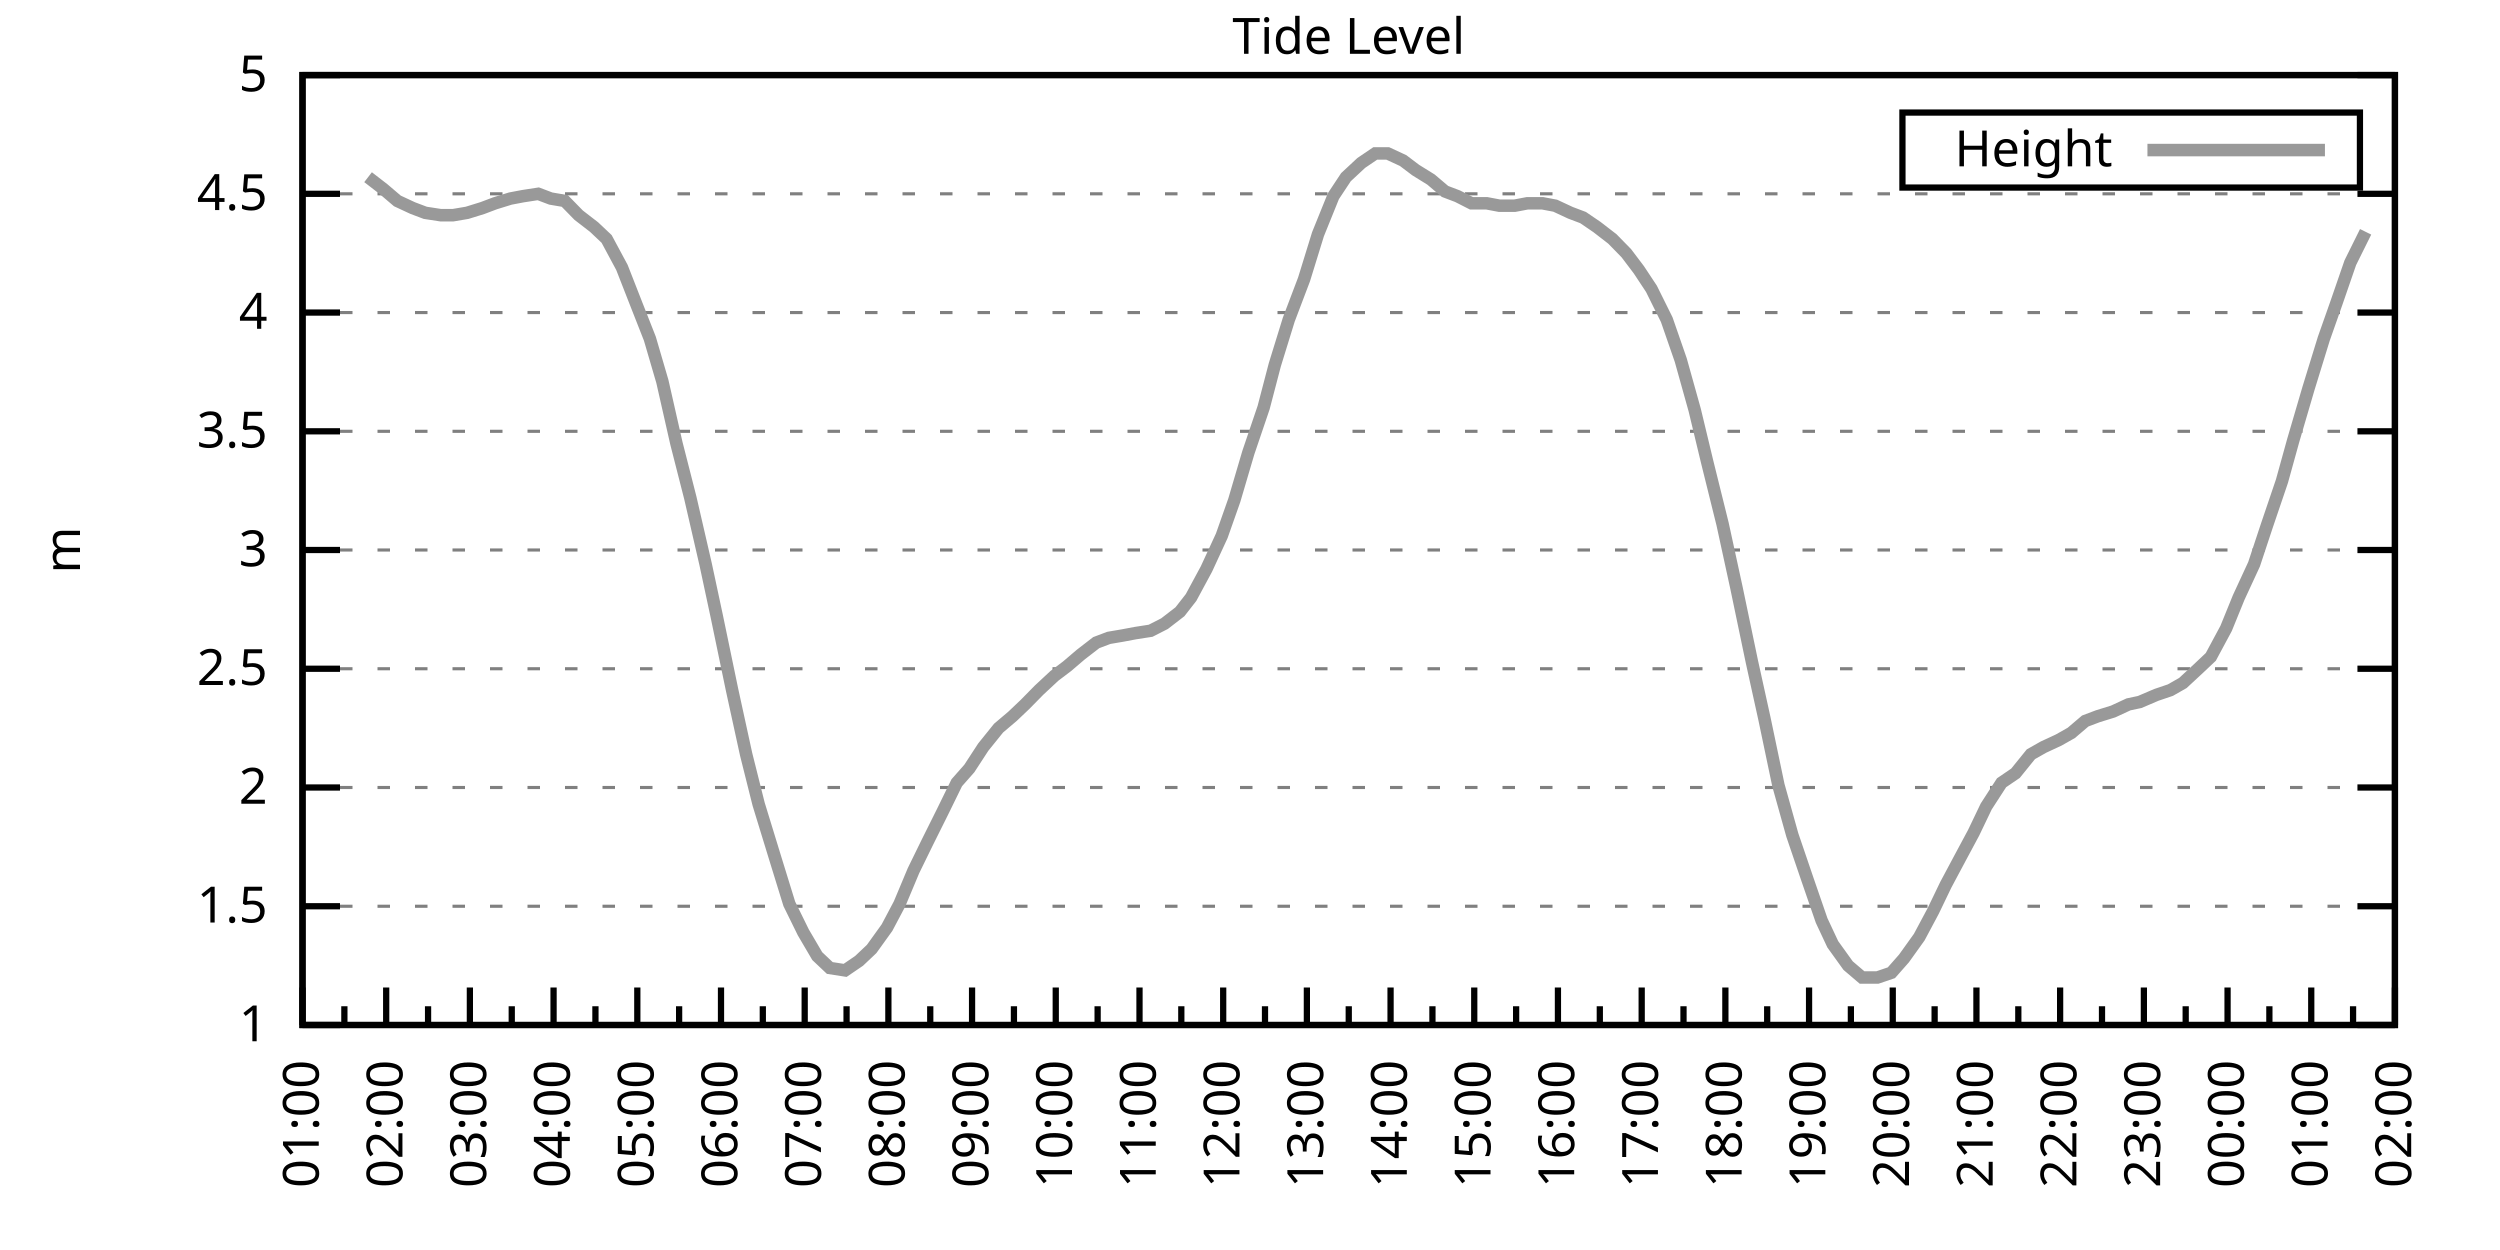
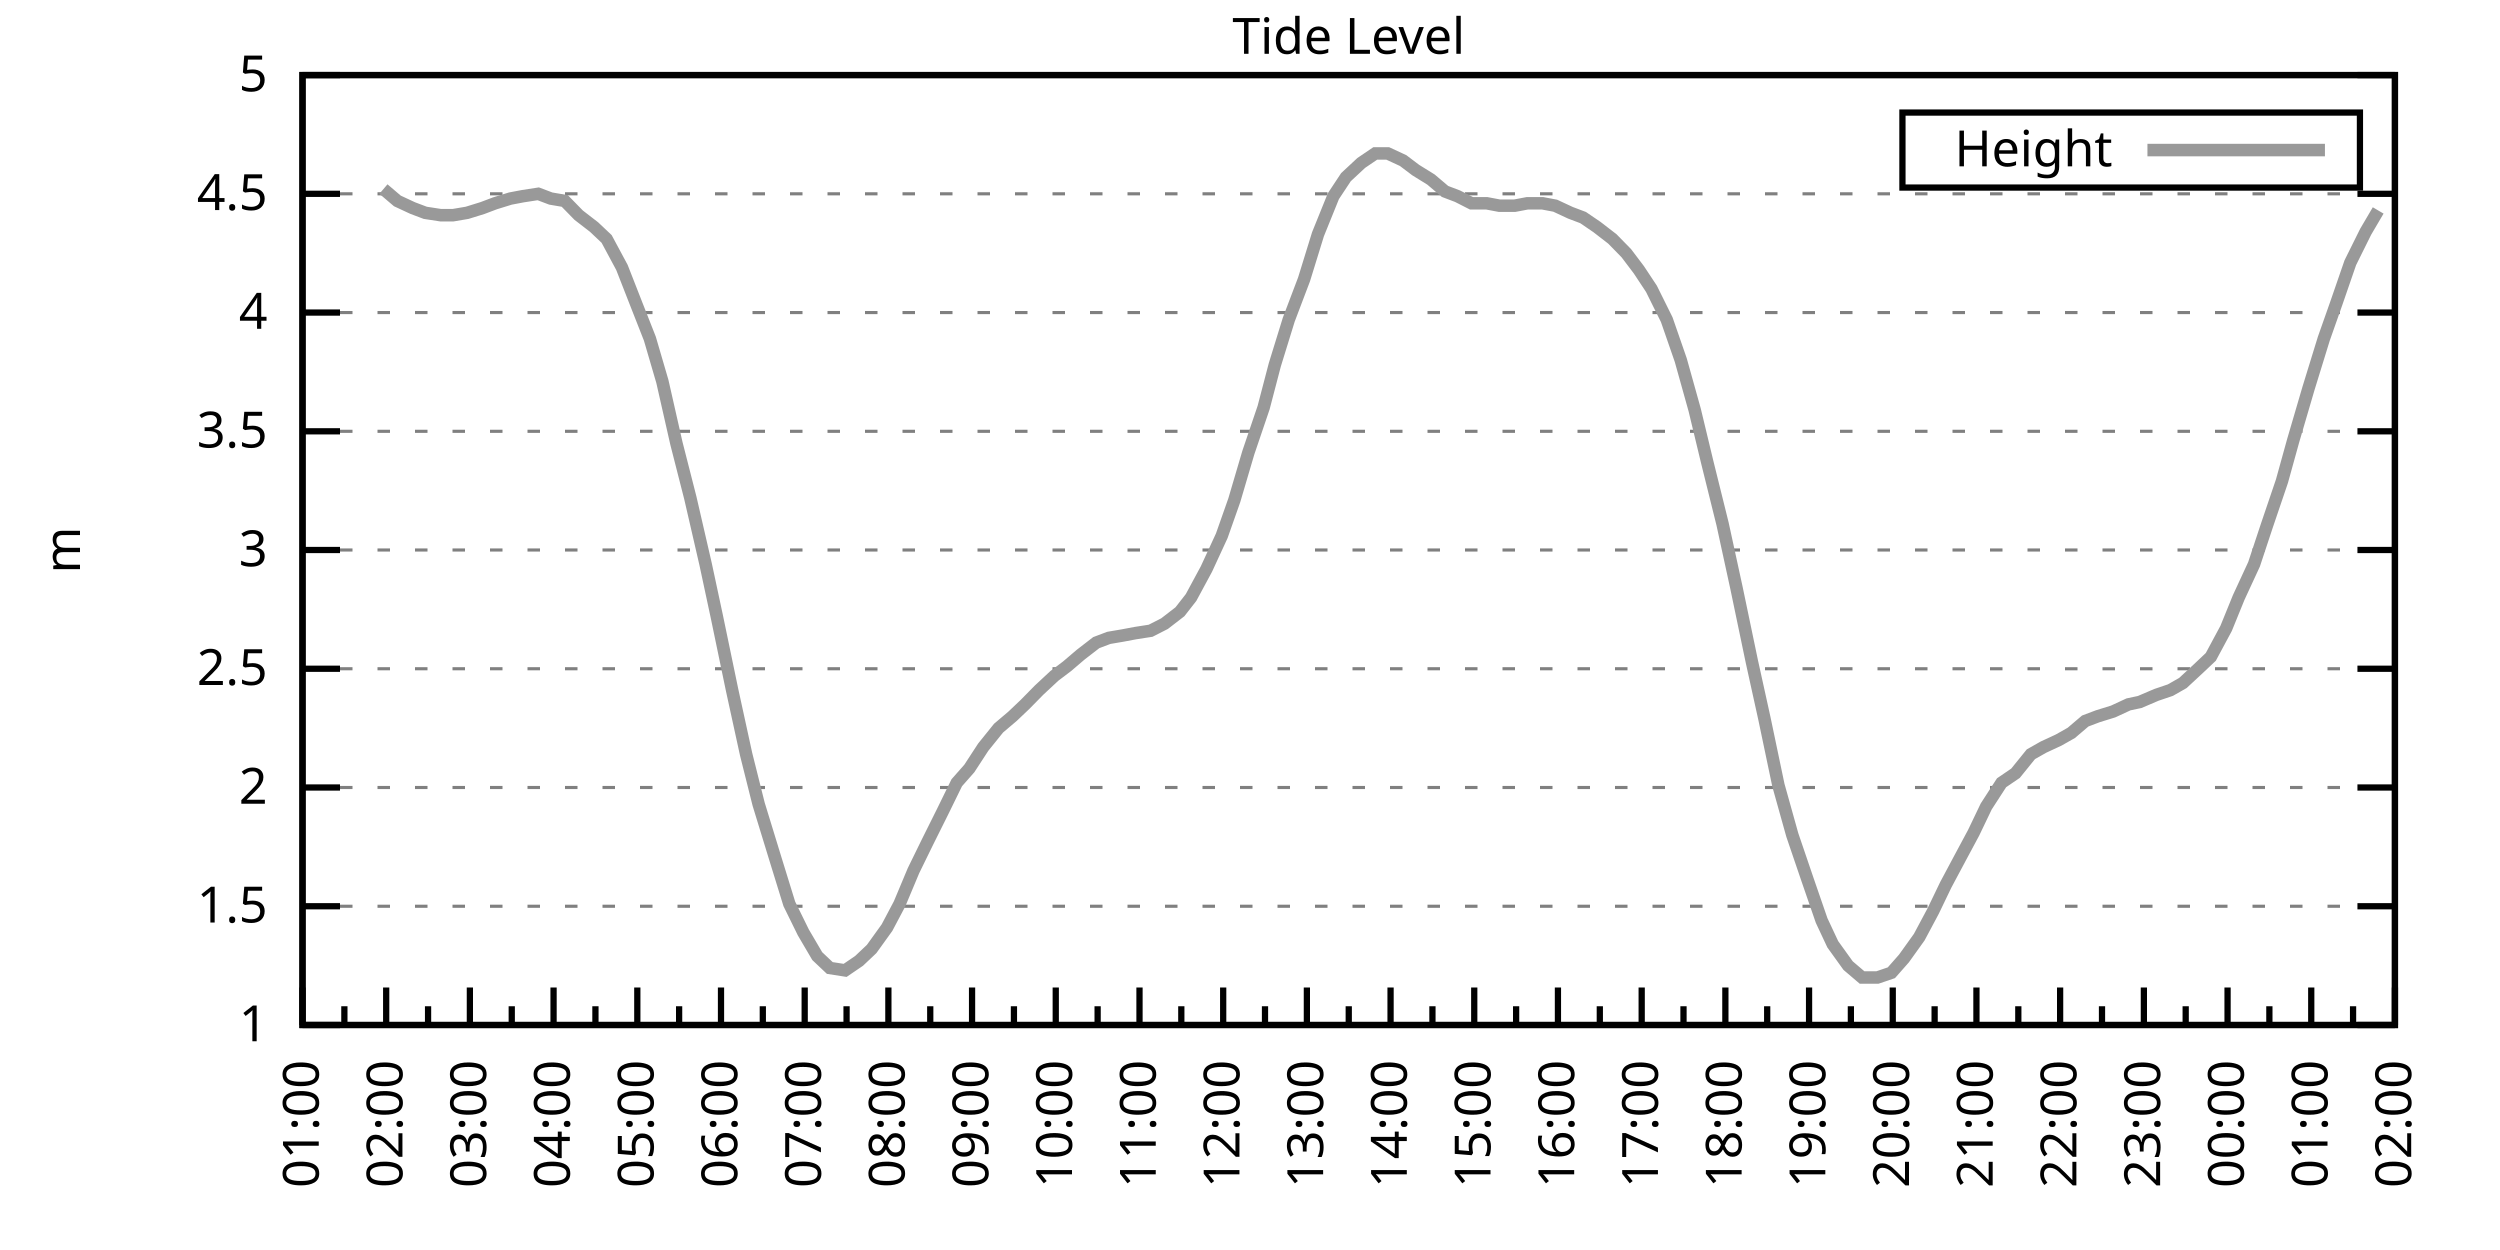
<svg xmlns="http://www.w3.org/2000/svg" xmlns:xlink="http://www.w3.org/1999/xlink" width="400" height="200" viewBox="0 0 400 200">
  <g id="gnuplot_canvas">
    <rect x="0" y="0" width="400" height="200" fill="none" />
    <defs>
      <circle id="gpDot" r="0.5" stroke-width="0.5" stroke="currentColor" />
      <path id="gpPt0" stroke-width="0.333" stroke="currentColor" d="M-1,0 h2 M0,-1 v2" />
      <path id="gpPt1" stroke-width="0.333" stroke="currentColor" d="M-1,-1 L1,1 M1,-1 L-1,1" />
      <path id="gpPt2" stroke-width="0.333" stroke="currentColor" d="M-1,0 L1,0 M0,-1 L0,1 M-1,-1 L1,1 M-1,1 L1,-1" />
      <rect id="gpPt3" stroke-width="0.333" stroke="currentColor" x="-1" y="-1" width="2" height="2" />
      <rect id="gpPt4" stroke-width="0.333" stroke="currentColor" fill="currentColor" x="-1" y="-1" width="2" height="2" />
      <circle id="gpPt5" stroke-width="0.333" stroke="currentColor" cx="0" cy="0" r="1" />
      <use xlink:href="#gpPt5" id="gpPt6" fill="currentColor" stroke="none" />
      <path id="gpPt7" stroke-width="0.333" stroke="currentColor" d="M0,-1.33 L-1.33,0.67 L1.33,0.67 z" />
      <use xlink:href="#gpPt7" id="gpPt8" fill="currentColor" stroke="none" />
      <use xlink:href="#gpPt7" id="gpPt9" stroke="currentColor" transform="rotate(180)" />
      <use xlink:href="#gpPt9" id="gpPt10" fill="currentColor" stroke="none" />
      <use xlink:href="#gpPt3" id="gpPt11" stroke="currentColor" transform="rotate(45)" />
      <use xlink:href="#gpPt11" id="gpPt12" fill="currentColor" stroke="none" />
      <path id="gpPt13" stroke-width="0.333" stroke="currentColor" d="M0,1.330 L1.265,0.411 L0.782,-1.067 L-0.782,-1.076 L-1.265,0.411 z" />
      <use xlink:href="#gpPt13" id="gpPt14" fill="currentColor" stroke="none" />
      <filter id="textbox" filterUnits="objectBoundingBox" x="0" y="0" height="1" width="1">
        <feFlood flood-color="white" flood-opacity="1" result="bgnd" />
        <feComposite in="SourceGraphic" in2="bgnd" operator="atop" />
      </filter>
      <filter id="greybox" filterUnits="objectBoundingBox" x="0" y="0" height="1" width="1">
        <feFlood flood-color="lightgrey" flood-opacity="1" result="grey" />
        <feComposite in="SourceGraphic" in2="grey" operator="atop" />
      </filter>
    </defs>
    <g fill="none" color="white" stroke="currentColor" stroke-width="1.00" stroke-linecap="butt" stroke-linejoin="miter">
</g>
    <g fill="none" color="black" stroke="currentColor" stroke-width="1.00" stroke-linecap="butt" stroke-linejoin="miter">
      <g stroke="none" shape-rendering="crispEdges">
        <polygon fill="rgb(255, 255, 255)" points="48.40,164.00 383.18,164.00 383.18,12.02 48.40,12.02 " />
      </g>
    </g>
    <g fill="none" color="black" stroke="currentColor" stroke-width="1.00" stroke-linecap="butt" stroke-linejoin="miter">
</g>
    <g fill="none" color="black" stroke="black" stroke-width="0.50" stroke-linecap="butt" stroke-linejoin="miter">
</g>
    <g fill="none" color="gray" stroke="currentColor" stroke-width="0.50" stroke-linecap="butt" stroke-linejoin="miter">
      <path stroke="gray" stroke-dasharray="2,4" class="gridline" d="M48.40,164.00 L383.19,164.00  " />
    </g>
    <g fill="none" color="gray" stroke="gray" stroke-width="1.00" stroke-linecap="butt" stroke-linejoin="miter">
</g>
    <g fill="none" color="black" stroke="currentColor" stroke-width="1.00" stroke-linecap="butt" stroke-linejoin="miter">
      <path stroke="black" d="M48.40,164.00 L54.40,164.00 M383.19,164.00 L377.19,164.00  " />
      <g transform="translate(42.80,166.60)" stroke="none" fill="black" font-family="Sans" font-size="8.00" text-anchor="end">
        <text>
          <tspan font-family="Sans"> 1</tspan>
        </text>
      </g>
    </g>
    <g fill="none" color="black" stroke="currentColor" stroke-width="1.00" stroke-linecap="butt" stroke-linejoin="miter">
</g>
    <g fill="none" color="black" stroke="black" stroke-width="0.50" stroke-linecap="butt" stroke-linejoin="miter">
</g>
    <g fill="none" color="gray" stroke="currentColor" stroke-width="0.50" stroke-linecap="butt" stroke-linejoin="miter">
      <path stroke="gray" stroke-dasharray="2,4" class="gridline" d="M48.40,145.00 L383.19,145.00  " />
    </g>
    <g fill="none" color="gray" stroke="gray" stroke-width="1.00" stroke-linecap="butt" stroke-linejoin="miter">
</g>
    <g fill="none" color="black" stroke="currentColor" stroke-width="1.00" stroke-linecap="butt" stroke-linejoin="miter">
      <path stroke="black" d="M48.40,145.00 L54.40,145.00 M383.19,145.00 L377.19,145.00  " />
      <g transform="translate(42.80,147.60)" stroke="none" fill="black" font-family="Sans" font-size="8.00" text-anchor="end">
        <text>
          <tspan font-family="Sans"> 1.5</tspan>
        </text>
      </g>
    </g>
    <g fill="none" color="black" stroke="currentColor" stroke-width="1.00" stroke-linecap="butt" stroke-linejoin="miter">
</g>
    <g fill="none" color="black" stroke="black" stroke-width="0.50" stroke-linecap="butt" stroke-linejoin="miter">
</g>
    <g fill="none" color="gray" stroke="currentColor" stroke-width="0.50" stroke-linecap="butt" stroke-linejoin="miter">
      <path stroke="gray" stroke-dasharray="2,4" class="gridline" d="M48.40,126.00 L383.19,126.00  " />
    </g>
    <g fill="none" color="gray" stroke="gray" stroke-width="1.00" stroke-linecap="butt" stroke-linejoin="miter">
</g>
    <g fill="none" color="black" stroke="currentColor" stroke-width="1.00" stroke-linecap="butt" stroke-linejoin="miter">
      <path stroke="black" d="M48.40,126.00 L54.40,126.00 M383.19,126.00 L377.19,126.00  " />
      <g transform="translate(42.80,128.60)" stroke="none" fill="black" font-family="Sans" font-size="8.00" text-anchor="end">
        <text>
          <tspan font-family="Sans"> 2</tspan>
        </text>
      </g>
    </g>
    <g fill="none" color="black" stroke="currentColor" stroke-width="1.00" stroke-linecap="butt" stroke-linejoin="miter">
</g>
    <g fill="none" color="black" stroke="black" stroke-width="0.50" stroke-linecap="butt" stroke-linejoin="miter">
</g>
    <g fill="none" color="gray" stroke="currentColor" stroke-width="0.50" stroke-linecap="butt" stroke-linejoin="miter">
      <path stroke="gray" stroke-dasharray="2,4" class="gridline" d="M48.40,107.00 L383.19,107.00  " />
    </g>
    <g fill="none" color="gray" stroke="gray" stroke-width="1.00" stroke-linecap="butt" stroke-linejoin="miter">
</g>
    <g fill="none" color="black" stroke="currentColor" stroke-width="1.00" stroke-linecap="butt" stroke-linejoin="miter">
      <path stroke="black" d="M48.40,107.00 L54.40,107.00 M383.19,107.00 L377.19,107.00  " />
      <g transform="translate(42.80,109.60)" stroke="none" fill="black" font-family="Sans" font-size="8.00" text-anchor="end">
        <text>
          <tspan font-family="Sans"> 2.5</tspan>
        </text>
      </g>
    </g>
    <g fill="none" color="black" stroke="currentColor" stroke-width="1.00" stroke-linecap="butt" stroke-linejoin="miter">
</g>
    <g fill="none" color="black" stroke="black" stroke-width="0.50" stroke-linecap="butt" stroke-linejoin="miter">
</g>
    <g fill="none" color="gray" stroke="currentColor" stroke-width="0.50" stroke-linecap="butt" stroke-linejoin="miter">
      <path stroke="gray" stroke-dasharray="2,4" class="gridline" d="M48.40,88.00 L383.19,88.00  " />
    </g>
    <g fill="none" color="gray" stroke="gray" stroke-width="1.00" stroke-linecap="butt" stroke-linejoin="miter">
</g>
    <g fill="none" color="black" stroke="currentColor" stroke-width="1.00" stroke-linecap="butt" stroke-linejoin="miter">
      <path stroke="black" d="M48.40,88.00 L54.40,88.00 M383.19,88.00 L377.19,88.00  " />
      <g transform="translate(42.80,90.60)" stroke="none" fill="black" font-family="Sans" font-size="8.00" text-anchor="end">
        <text>
          <tspan font-family="Sans"> 3</tspan>
        </text>
      </g>
    </g>
    <g fill="none" color="black" stroke="currentColor" stroke-width="1.00" stroke-linecap="butt" stroke-linejoin="miter">
</g>
    <g fill="none" color="black" stroke="black" stroke-width="0.50" stroke-linecap="butt" stroke-linejoin="miter">
</g>
    <g fill="none" color="gray" stroke="currentColor" stroke-width="0.50" stroke-linecap="butt" stroke-linejoin="miter">
      <path stroke="gray" stroke-dasharray="2,4" class="gridline" d="M48.40,69.01 L383.19,69.01  " />
    </g>
    <g fill="none" color="gray" stroke="gray" stroke-width="1.00" stroke-linecap="butt" stroke-linejoin="miter">
</g>
    <g fill="none" color="black" stroke="currentColor" stroke-width="1.00" stroke-linecap="butt" stroke-linejoin="miter">
      <path stroke="black" d="M48.40,69.01 L54.40,69.01 M383.19,69.01 L377.19,69.01  " />
      <g transform="translate(42.80,71.61)" stroke="none" fill="black" font-family="Sans" font-size="8.00" text-anchor="end">
        <text>
          <tspan font-family="Sans"> 3.5</tspan>
        </text>
      </g>
    </g>
    <g fill="none" color="black" stroke="currentColor" stroke-width="1.00" stroke-linecap="butt" stroke-linejoin="miter">
</g>
    <g fill="none" color="black" stroke="black" stroke-width="0.50" stroke-linecap="butt" stroke-linejoin="miter">
</g>
    <g fill="none" color="gray" stroke="currentColor" stroke-width="0.50" stroke-linecap="butt" stroke-linejoin="miter">
      <path stroke="gray" stroke-dasharray="2,4" class="gridline" d="M48.40,50.01 L383.19,50.01  " />
    </g>
    <g fill="none" color="gray" stroke="gray" stroke-width="1.00" stroke-linecap="butt" stroke-linejoin="miter">
</g>
    <g fill="none" color="black" stroke="currentColor" stroke-width="1.00" stroke-linecap="butt" stroke-linejoin="miter">
      <path stroke="black" d="M48.40,50.01 L54.40,50.01 M383.19,50.01 L377.19,50.01  " />
      <g transform="translate(42.80,52.61)" stroke="none" fill="black" font-family="Sans" font-size="8.00" text-anchor="end">
        <text>
          <tspan font-family="Sans"> 4</tspan>
        </text>
      </g>
    </g>
    <g fill="none" color="black" stroke="currentColor" stroke-width="1.00" stroke-linecap="butt" stroke-linejoin="miter">
</g>
    <g fill="none" color="black" stroke="black" stroke-width="0.50" stroke-linecap="butt" stroke-linejoin="miter">
</g>
    <g fill="none" color="gray" stroke="currentColor" stroke-width="0.50" stroke-linecap="butt" stroke-linejoin="miter">
      <path stroke="gray" stroke-dasharray="2,4" class="gridline" d="M48.40,31.01 L383.19,31.01  " />
    </g>
    <g fill="none" color="gray" stroke="gray" stroke-width="1.00" stroke-linecap="butt" stroke-linejoin="miter">
</g>
    <g fill="none" color="black" stroke="currentColor" stroke-width="1.00" stroke-linecap="butt" stroke-linejoin="miter">
      <path stroke="black" d="M48.40,31.01 L54.40,31.01 M383.19,31.01 L377.19,31.01  " />
      <g transform="translate(42.80,33.61)" stroke="none" fill="black" font-family="Sans" font-size="8.00" text-anchor="end">
        <text>
          <tspan font-family="Sans"> 4.5</tspan>
        </text>
      </g>
    </g>
    <g fill="none" color="black" stroke="currentColor" stroke-width="1.00" stroke-linecap="butt" stroke-linejoin="miter">
</g>
    <g fill="none" color="black" stroke="black" stroke-width="0.50" stroke-linecap="butt" stroke-linejoin="miter">
</g>
    <g fill="none" color="gray" stroke="currentColor" stroke-width="0.50" stroke-linecap="butt" stroke-linejoin="miter">
      <path stroke="gray" stroke-dasharray="2,4" class="gridline" d="M48.40,12.01 L383.19,12.01  " />
    </g>
    <g fill="none" color="gray" stroke="gray" stroke-width="1.00" stroke-linecap="butt" stroke-linejoin="miter">
</g>
    <g fill="none" color="black" stroke="currentColor" stroke-width="1.00" stroke-linecap="butt" stroke-linejoin="miter">
      <path stroke="black" d="M48.40,12.01 L54.40,12.01 M383.19,12.01 L377.19,12.01  " />
      <g transform="translate(42.80,14.61)" stroke="none" fill="black" font-family="Sans" font-size="8.00" text-anchor="end">
        <text>
          <tspan font-family="Sans"> 5</tspan>
        </text>
      </g>
    </g>
    <g fill="none" color="black" stroke="currentColor" stroke-width="1.00" stroke-linecap="butt" stroke-linejoin="miter">
      <path stroke="black" d="M48.40,164.00 L48.40,158.00  " />
      <g transform="translate(51.00,169.60) rotate(270)" stroke="none" fill="black" font-family="Sans" font-size="8.00" text-anchor="end">
        <text>
          <tspan font-family="Sans">01:00</tspan>
        </text>
      </g>
    </g>
    <g fill="none" color="black" stroke="currentColor" stroke-width="1.00" stroke-linecap="butt" stroke-linejoin="miter">
      <path stroke="black" d="M55.10,164.00 L55.10,161.00 M61.79,164.00 L61.79,158.00  " />
      <g transform="translate(64.39,169.60) rotate(270)" stroke="none" fill="black" font-family="Sans" font-size="8.00" text-anchor="end">
        <text>
          <tspan font-family="Sans">02:00</tspan>
        </text>
      </g>
    </g>
    <g fill="none" color="black" stroke="currentColor" stroke-width="1.00" stroke-linecap="butt" stroke-linejoin="miter">
      <path stroke="black" d="M68.49,164.00 L68.49,161.00 M75.18,164.00 L75.18,158.00  " />
      <g transform="translate(77.78,169.60) rotate(270)" stroke="none" fill="black" font-family="Sans" font-size="8.00" text-anchor="end">
        <text>
          <tspan font-family="Sans">03:00</tspan>
        </text>
      </g>
    </g>
    <g fill="none" color="black" stroke="currentColor" stroke-width="1.00" stroke-linecap="butt" stroke-linejoin="miter">
      <path stroke="black" d="M81.88,164.00 L81.88,161.00 M88.57,164.00 L88.57,158.00  " />
      <g transform="translate(91.17,169.60) rotate(270)" stroke="none" fill="black" font-family="Sans" font-size="8.00" text-anchor="end">
        <text>
          <tspan font-family="Sans">04:00</tspan>
        </text>
      </g>
    </g>
    <g fill="none" color="black" stroke="currentColor" stroke-width="1.00" stroke-linecap="butt" stroke-linejoin="miter">
      <path stroke="black" d="M95.27,164.00 L95.27,161.00 M101.97,164.00 L101.97,158.00  " />
      <g transform="translate(104.57,169.60) rotate(270)" stroke="none" fill="black" font-family="Sans" font-size="8.00" text-anchor="end">
        <text>
          <tspan font-family="Sans">05:00</tspan>
        </text>
      </g>
    </g>
    <g fill="none" color="black" stroke="currentColor" stroke-width="1.00" stroke-linecap="butt" stroke-linejoin="miter">
      <path stroke="black" d="M108.66,164.00 L108.66,161.00 M115.36,164.00 L115.36,158.00  " />
      <g transform="translate(117.96,169.60) rotate(270)" stroke="none" fill="black" font-family="Sans" font-size="8.00" text-anchor="end">
        <text>
          <tspan font-family="Sans">06:00</tspan>
        </text>
      </g>
    </g>
    <g fill="none" color="black" stroke="currentColor" stroke-width="1.00" stroke-linecap="butt" stroke-linejoin="miter">
      <path stroke="black" d="M122.05,164.00 L122.05,161.00 M128.75,164.00 L128.75,158.00  " />
      <g transform="translate(131.35,169.60) rotate(270)" stroke="none" fill="black" font-family="Sans" font-size="8.00" text-anchor="end">
        <text>
          <tspan font-family="Sans">07:00</tspan>
        </text>
      </g>
    </g>
    <g fill="none" color="black" stroke="currentColor" stroke-width="1.00" stroke-linecap="butt" stroke-linejoin="miter">
      <path stroke="black" d="M135.45,164.00 L135.45,161.00 M142.14,164.00 L142.14,158.00  " />
      <g transform="translate(144.74,169.60) rotate(270)" stroke="none" fill="black" font-family="Sans" font-size="8.00" text-anchor="end">
        <text>
          <tspan font-family="Sans">08:00</tspan>
        </text>
      </g>
    </g>
    <g fill="none" color="black" stroke="currentColor" stroke-width="1.00" stroke-linecap="butt" stroke-linejoin="miter">
      <path stroke="black" d="M148.84,164.00 L148.84,161.00 M155.53,164.00 L155.53,158.00  " />
      <g transform="translate(158.13,169.60) rotate(270)" stroke="none" fill="black" font-family="Sans" font-size="8.00" text-anchor="end">
        <text>
          <tspan font-family="Sans">09:00</tspan>
        </text>
      </g>
    </g>
    <g fill="none" color="black" stroke="currentColor" stroke-width="1.00" stroke-linecap="butt" stroke-linejoin="miter">
      <path stroke="black" d="M162.23,164.00 L162.23,161.00 M168.92,164.00 L168.92,158.00  " />
      <g transform="translate(171.52,169.60) rotate(270)" stroke="none" fill="black" font-family="Sans" font-size="8.00" text-anchor="end">
        <text>
          <tspan font-family="Sans">10:00</tspan>
        </text>
      </g>
    </g>
    <g fill="none" color="black" stroke="currentColor" stroke-width="1.00" stroke-linecap="butt" stroke-linejoin="miter">
      <path stroke="black" d="M175.62,164.00 L175.62,161.00 M182.32,164.00 L182.32,158.00  " />
      <g transform="translate(184.92,169.60) rotate(270)" stroke="none" fill="black" font-family="Sans" font-size="8.00" text-anchor="end">
        <text>
          <tspan font-family="Sans">11:00</tspan>
        </text>
      </g>
    </g>
    <g fill="none" color="black" stroke="currentColor" stroke-width="1.00" stroke-linecap="butt" stroke-linejoin="miter">
      <path stroke="black" d="M189.01,164.00 L189.01,161.00 M195.71,164.00 L195.71,158.00  " />
      <g transform="translate(198.31,169.60) rotate(270)" stroke="none" fill="black" font-family="Sans" font-size="8.00" text-anchor="end">
        <text>
          <tspan font-family="Sans">12:00</tspan>
        </text>
      </g>
    </g>
    <g fill="none" color="black" stroke="currentColor" stroke-width="1.00" stroke-linecap="butt" stroke-linejoin="miter">
      <path stroke="black" d="M202.40,164.00 L202.40,161.00 M209.10,164.00 L209.10,158.00  " />
      <g transform="translate(211.70,169.60) rotate(270)" stroke="none" fill="black" font-family="Sans" font-size="8.00" text-anchor="end">
        <text>
          <tspan font-family="Sans">13:00</tspan>
        </text>
      </g>
    </g>
    <g fill="none" color="black" stroke="currentColor" stroke-width="1.00" stroke-linecap="butt" stroke-linejoin="miter">
      <path stroke="black" d="M215.80,164.00 L215.80,161.00 M222.49,164.00 L222.49,158.00  " />
      <g transform="translate(225.09,169.60) rotate(270)" stroke="none" fill="black" font-family="Sans" font-size="8.00" text-anchor="end">
        <text>
          <tspan font-family="Sans">14:00</tspan>
        </text>
      </g>
    </g>
    <g fill="none" color="black" stroke="currentColor" stroke-width="1.00" stroke-linecap="butt" stroke-linejoin="miter">
      <path stroke="black" d="M229.19,164.00 L229.19,161.00 M235.88,164.00 L235.88,158.00  " />
      <g transform="translate(238.48,169.60) rotate(270)" stroke="none" fill="black" font-family="Sans" font-size="8.00" text-anchor="end">
        <text>
          <tspan font-family="Sans">15:00</tspan>
        </text>
      </g>
    </g>
    <g fill="none" color="black" stroke="currentColor" stroke-width="1.00" stroke-linecap="butt" stroke-linejoin="miter">
      <path stroke="black" d="M242.58,164.00 L242.58,161.00 M249.27,164.00 L249.27,158.00  " />
      <g transform="translate(251.87,169.60) rotate(270)" stroke="none" fill="black" font-family="Sans" font-size="8.00" text-anchor="end">
        <text>
          <tspan font-family="Sans">16:00</tspan>
        </text>
      </g>
    </g>
    <g fill="none" color="black" stroke="currentColor" stroke-width="1.00" stroke-linecap="butt" stroke-linejoin="miter">
      <path stroke="black" d="M255.97,164.00 L255.97,161.00 M262.67,164.00 L262.67,158.00  " />
      <g transform="translate(265.27,169.60) rotate(270)" stroke="none" fill="black" font-family="Sans" font-size="8.00" text-anchor="end">
        <text>
          <tspan font-family="Sans">17:00</tspan>
        </text>
      </g>
    </g>
    <g fill="none" color="black" stroke="currentColor" stroke-width="1.00" stroke-linecap="butt" stroke-linejoin="miter">
      <path stroke="black" d="M269.36,164.00 L269.36,161.00 M276.06,164.00 L276.06,158.00  " />
      <g transform="translate(278.66,169.60) rotate(270)" stroke="none" fill="black" font-family="Sans" font-size="8.00" text-anchor="end">
        <text>
          <tspan font-family="Sans">18:00</tspan>
        </text>
      </g>
    </g>
    <g fill="none" color="black" stroke="currentColor" stroke-width="1.00" stroke-linecap="butt" stroke-linejoin="miter">
      <path stroke="black" d="M282.75,164.00 L282.75,161.00 M289.45,164.00 L289.45,158.00  " />
      <g transform="translate(292.05,169.60) rotate(270)" stroke="none" fill="black" font-family="Sans" font-size="8.00" text-anchor="end">
        <text>
          <tspan font-family="Sans">19:00</tspan>
        </text>
      </g>
    </g>
    <g fill="none" color="black" stroke="currentColor" stroke-width="1.00" stroke-linecap="butt" stroke-linejoin="miter">
      <path stroke="black" d="M296.14,164.00 L296.14,161.00 M302.84,164.00 L302.84,158.00  " />
      <g transform="translate(305.44,169.60) rotate(270)" stroke="none" fill="black" font-family="Sans" font-size="8.00" text-anchor="end">
        <text>
          <tspan font-family="Sans">20:00</tspan>
        </text>
      </g>
    </g>
    <g fill="none" color="black" stroke="currentColor" stroke-width="1.00" stroke-linecap="butt" stroke-linejoin="miter">
      <path stroke="black" d="M309.54,164.00 L309.54,161.00 M316.23,164.00 L316.23,158.00  " />
      <g transform="translate(318.83,169.60) rotate(270)" stroke="none" fill="black" font-family="Sans" font-size="8.00" text-anchor="end">
        <text>
          <tspan font-family="Sans">21:00</tspan>
        </text>
      </g>
    </g>
    <g fill="none" color="black" stroke="currentColor" stroke-width="1.00" stroke-linecap="butt" stroke-linejoin="miter">
      <path stroke="black" d="M322.93,164.00 L322.93,161.00 M329.62,164.00 L329.62,158.00  " />
      <g transform="translate(332.22,169.60) rotate(270)" stroke="none" fill="black" font-family="Sans" font-size="8.00" text-anchor="end">
        <text>
          <tspan font-family="Sans">22:00</tspan>
        </text>
      </g>
    </g>
    <g fill="none" color="black" stroke="currentColor" stroke-width="1.00" stroke-linecap="butt" stroke-linejoin="miter">
      <path stroke="black" d="M336.32,164.00 L336.32,161.00 M343.02,164.00 L343.02,158.00  " />
      <g transform="translate(345.62,169.60) rotate(270)" stroke="none" fill="black" font-family="Sans" font-size="8.00" text-anchor="end">
        <text>
          <tspan font-family="Sans">23:00</tspan>
        </text>
      </g>
    </g>
    <g fill="none" color="black" stroke="currentColor" stroke-width="1.00" stroke-linecap="butt" stroke-linejoin="miter">
      <path stroke="black" d="M349.71,164.00 L349.71,161.00 M356.41,164.00 L356.41,158.00  " />
      <g transform="translate(359.01,169.60) rotate(270)" stroke="none" fill="black" font-family="Sans" font-size="8.00" text-anchor="end">
        <text>
          <tspan font-family="Sans">00:00</tspan>
        </text>
      </g>
    </g>
    <g fill="none" color="black" stroke="currentColor" stroke-width="1.00" stroke-linecap="butt" stroke-linejoin="miter">
      <path stroke="black" d="M363.10,164.00 L363.10,161.00 M369.80,164.00 L369.80,158.00  " />
      <g transform="translate(372.40,169.60) rotate(270)" stroke="none" fill="black" font-family="Sans" font-size="8.00" text-anchor="end">
        <text>
          <tspan font-family="Sans">01:00</tspan>
        </text>
      </g>
    </g>
    <g fill="none" color="black" stroke="currentColor" stroke-width="1.00" stroke-linecap="butt" stroke-linejoin="miter">
      <path stroke="black" d="M376.49,164.00 L376.49,161.00 M383.19,164.00 L383.19,158.00  " />
      <g transform="translate(385.79,169.60) rotate(270)" stroke="none" fill="black" font-family="Sans" font-size="8.00" text-anchor="end">
        <text>
          <tspan font-family="Sans">02:00</tspan>
        </text>
      </g>
    </g>
    <g fill="none" color="black" stroke="currentColor" stroke-width="1.00" stroke-linecap="butt" stroke-linejoin="miter">
</g>
    <g fill="none" color="black" stroke="currentColor" stroke-width="1.00" stroke-linecap="butt" stroke-linejoin="miter">
      <path stroke="black" d="M48.40,12.01 L48.40,164.00 L383.19,164.00 L383.19,12.01 L48.40,12.01 Z  " />
    </g>
    <g fill="none" color="black" stroke="currentColor" stroke-width="1.00" stroke-linecap="butt" stroke-linejoin="miter">
      <g transform="translate(12.80,88.01) rotate(270)" stroke="none" fill="black" font-family="Sans" font-size="8.00" text-anchor="middle">
        <text>
          <tspan font-family="Sans">m</tspan>
        </text>
      </g>
    </g>
    <g fill="none" color="black" stroke="currentColor" stroke-width="1.00" stroke-linecap="butt" stroke-linejoin="miter">
</g>
    <g fill="none" color="black" stroke="currentColor" stroke-width="1.00" stroke-linecap="butt" stroke-linejoin="miter">
      <path stroke="black" d="M304.39,30.01 L304.39,18.01 L377.59,18.01 L377.59,30.01 L304.39,30.01 Z  " />
    </g>
    <g id="Tide_level_plot_1">
      <g fill="none" color="white" stroke="black" stroke-width="2.00" stroke-linecap="butt" stroke-linejoin="miter">
</g>
      <g fill="none" color="black" stroke="currentColor" stroke-width="2.00" stroke-linecap="butt" stroke-linejoin="miter">
        <g transform="translate(337.99,26.61)" stroke="none" fill="black" font-family="Sans" font-size="8.00" text-anchor="end">
          <text>
            <tspan font-family="Sans">Height</tspan>
          </text>
        </g>
      </g>
      <g fill="none" color="black" stroke="currentColor" stroke-width="2.00" stroke-linecap="butt" stroke-linejoin="miter">
-         <path stroke="rgb(153, 153, 153)" d="M343.59,24.01 L371.99,24.01 M58.89,28.35 L61.35,30.25 L63.58,32.15 L66.03,33.29 L68.04,34.05 L70.50,34.43   L72.50,34.43 L74.74,34.05 L77.19,33.29 L79.20,32.53 L81.66,31.77 L83.66,31.39 L86.12,31.01 L88.13,31.77   L90.36,32.15 L92.59,34.43 L95.05,36.33 L97.06,38.23 L99.51,42.79 L101.74,48.49 L103.98,54.19 L105.98,61.03   L108.22,70.91 L110.45,79.65 L112.90,90.28 L114.69,98.64 L117.14,110.42 L119.38,120.68 L121.38,128.66 L124.06,137.40   L126.29,144.62 L128.53,149.18 L130.76,152.98 L132.77,154.88 L135.22,155.26 L137.45,153.74 L139.46,151.84 L141.92,148.42   L143.93,144.62 L146.16,139.30 L148.39,134.74 L150.85,129.80 L153.08,125.24 L155.09,122.96 L157.32,119.54 L159.77,116.50   L162.01,114.60 L164.01,112.70 L166.25,110.42 L168.70,108.14 L170.71,106.62 L172.94,104.72 L175.40,102.82 L177.41,102.06   L179.64,101.68 L181.65,101.30 L184.10,100.92 L186.33,99.78 L188.79,97.88 L190.57,95.60 L193.03,91.04 L195.48,85.73   L197.49,80.03 L199.73,72.43 L202.18,65.21 L203.97,58.37 L206.20,51.15 L208.65,44.69 L210.88,37.47 L213.34,31.39   L215.35,28.35 L217.80,26.07 L220.04,24.55 L222.04,24.55 L224.50,25.69 L226.51,27.21 L228.96,28.73 L231.20,30.63   L233.20,31.39 L235.44,32.53 L237.89,32.53 L239.90,32.91 L242.36,32.91 L244.36,32.53 L246.82,32.53 L248.83,32.91   L251.28,34.05 L253.29,34.81 L255.52,36.33 L257.98,38.23 L260.21,40.51 L262.22,43.17 L264.23,46.21 L266.68,51.15   L268.92,57.61 L271.15,65.59 L273.16,73.95 L275.61,83.83 L277.84,94.08 L280.30,105.86 L282.31,114.98 L284.54,125.62   L286.77,133.60 L289.23,140.82 L291.46,147.28 L293.24,151.08 L295.70,154.50 L297.93,156.40 L300.39,156.40 L302.62,155.64   L304.63,153.36 L307.08,149.94 L309.31,145.76 L311.32,141.58 L313.55,137.40 L315.79,133.22 L317.79,129.04 L320.25,125.24   L322.48,123.72 L324.94,120.68 L326.95,119.54 L329.40,118.40 L331.41,117.26 L333.64,115.36 L335.65,114.60 L338.10,113.84   L340.56,112.70 L342.35,112.32 L345.02,111.18 L347.26,110.42 L349.26,109.28 L351.72,107.00 L353.73,105.10 L356.18,100.54   L358.19,95.60 L360.65,90.28 L362.66,84.21 L365.11,76.99 L366.90,70.53 L369.35,62.17 L371.81,54.19 L373.82,48.49   L376.05,42.03 L378.50,37.09  " />
+         <path stroke="rgb(153, 153, 153)" d="M343.59,24.01 L371.99,24.01 M61.35,30.25 L63.58,32.15 L66.03,33.29 L68.04,34.05 L70.50,34.43 L72.50,34.43   L74.74,34.05 L77.19,33.29 L79.20,32.53 L81.66,31.77 L83.66,31.39 L86.12,31.01 L88.13,31.77 L90.36,32.15   L92.59,34.43 L95.05,36.33 L97.06,38.23 L99.51,42.79 L101.74,48.49 L103.98,54.19 L105.98,61.03 L108.22,70.91   L110.45,79.65 L112.90,90.28 L114.69,98.64 L117.14,110.42 L119.38,120.68 L121.38,128.66 L124.06,137.40 L126.29,144.62   L128.53,149.18 L130.76,152.98 L132.77,154.88 L135.22,155.26 L137.45,153.74 L139.46,151.84 L141.92,148.42 L143.93,144.62   L146.16,139.30 L148.39,134.74 L150.85,129.80 L153.08,125.24 L155.09,122.96 L157.32,119.54 L159.77,116.50 L162.01,114.60   L164.01,112.70 L166.25,110.42 L168.70,108.14 L170.71,106.62 L172.94,104.72 L175.40,102.82 L177.41,102.06 L179.64,101.68   L181.65,101.30 L184.10,100.92 L186.33,99.78 L188.79,97.88 L190.57,95.60 L193.03,91.04 L195.48,85.73 L197.49,80.03   L199.73,72.43 L202.18,65.21 L203.97,58.37 L206.20,51.15 L208.65,44.69 L210.88,37.47 L213.34,31.39 L215.35,28.35   L217.80,26.07 L220.04,24.55 L222.04,24.55 L224.50,25.69 L226.51,27.21 L228.96,28.73 L231.20,30.63 L233.20,31.39   L235.44,32.53 L237.89,32.53 L239.90,32.91 L242.36,32.91 L244.36,32.53 L246.82,32.53 L248.83,32.91 L251.28,34.05   L253.29,34.81 L255.52,36.33 L257.98,38.23 L260.21,40.51 L262.22,43.17 L264.23,46.21 L266.68,51.15 L268.92,57.61   L271.15,65.59 L273.16,73.95 L275.61,83.83 L277.84,94.08 L280.30,105.86 L282.31,114.98 L284.54,125.62 L286.77,133.60   L289.23,140.82 L291.46,147.28 L293.24,151.08 L295.70,154.50 L297.93,156.40 L300.39,156.40 L302.62,155.64 L304.63,153.36   L307.08,149.94 L309.31,145.76 L311.32,141.58 L313.55,137.40 L315.79,133.22 L317.79,129.04 L320.25,125.24 L322.48,123.72   L324.94,120.68 L326.95,119.54 L329.40,118.40 L331.41,117.26 L333.64,115.36 L335.65,114.60 L338.10,113.84 L340.56,112.70   L342.35,112.32 L345.02,111.18 L347.26,110.42 L349.26,109.28 L351.72,107.00 L353.73,105.10 L356.18,100.54 L358.19,95.60   L360.65,90.28 L362.66,84.21 L365.11,76.99 L366.90,70.53 L369.35,62.17 L371.81,54.19 L373.82,48.49 L376.05,42.03   L378.50,37.09 L380.51,33.67  " />
      </g>
    </g>
    <g fill="none" color="black" stroke="currentColor" stroke-width="2.00" stroke-linecap="butt" stroke-linejoin="miter">
</g>
    <g fill="none" color="black" stroke="black" stroke-width="1.00" stroke-linecap="butt" stroke-linejoin="miter">
</g>
    <g fill="none" color="black" stroke="currentColor" stroke-width="1.00" stroke-linecap="butt" stroke-linejoin="miter">
      <path stroke="black" d="M48.40,12.01 L48.40,164.00 L383.19,164.00 L383.19,12.01 L48.40,12.01 Z  " />
    </g>
    <g fill="none" color="black" stroke="currentColor" stroke-width="1.00" stroke-linecap="butt" stroke-linejoin="miter">
      <g transform="translate(215.79,8.61)" stroke="none" fill="black" font-family="Sans" font-size="8.00" text-anchor="middle">
        <text>
          <tspan font-family="Sans">Tide Level</tspan>
        </text>
      </g>
    </g>
    <g fill="none" color="black" stroke="currentColor" stroke-width="1.00" stroke-linecap="butt" stroke-linejoin="miter">
</g>
  </g>
</svg>
